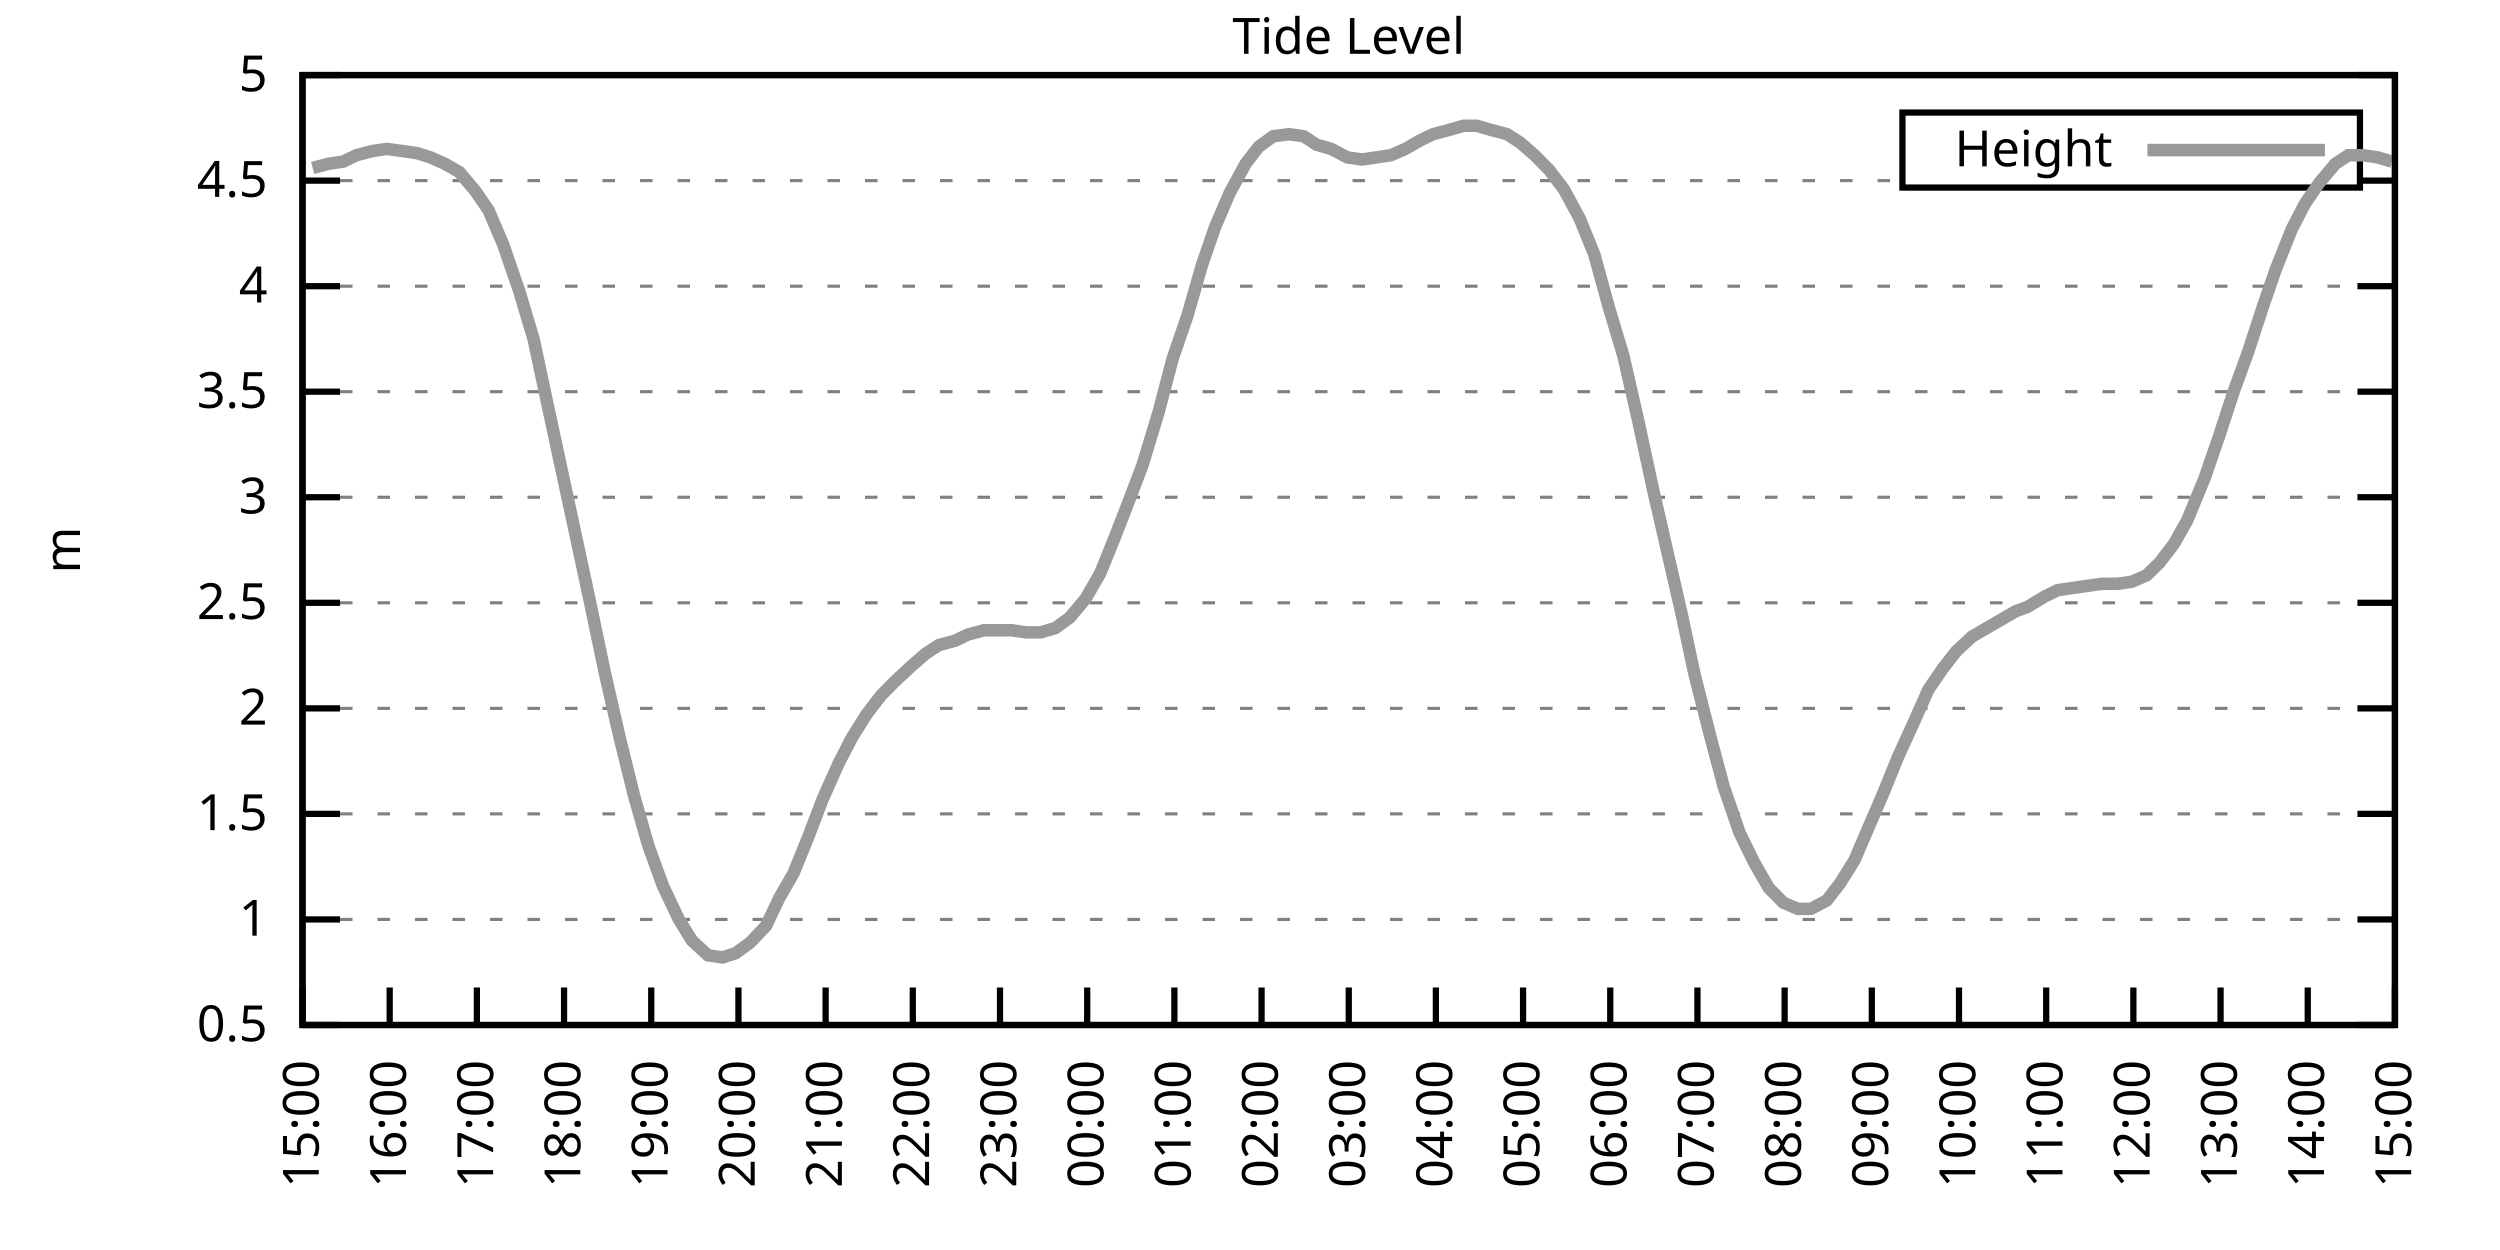
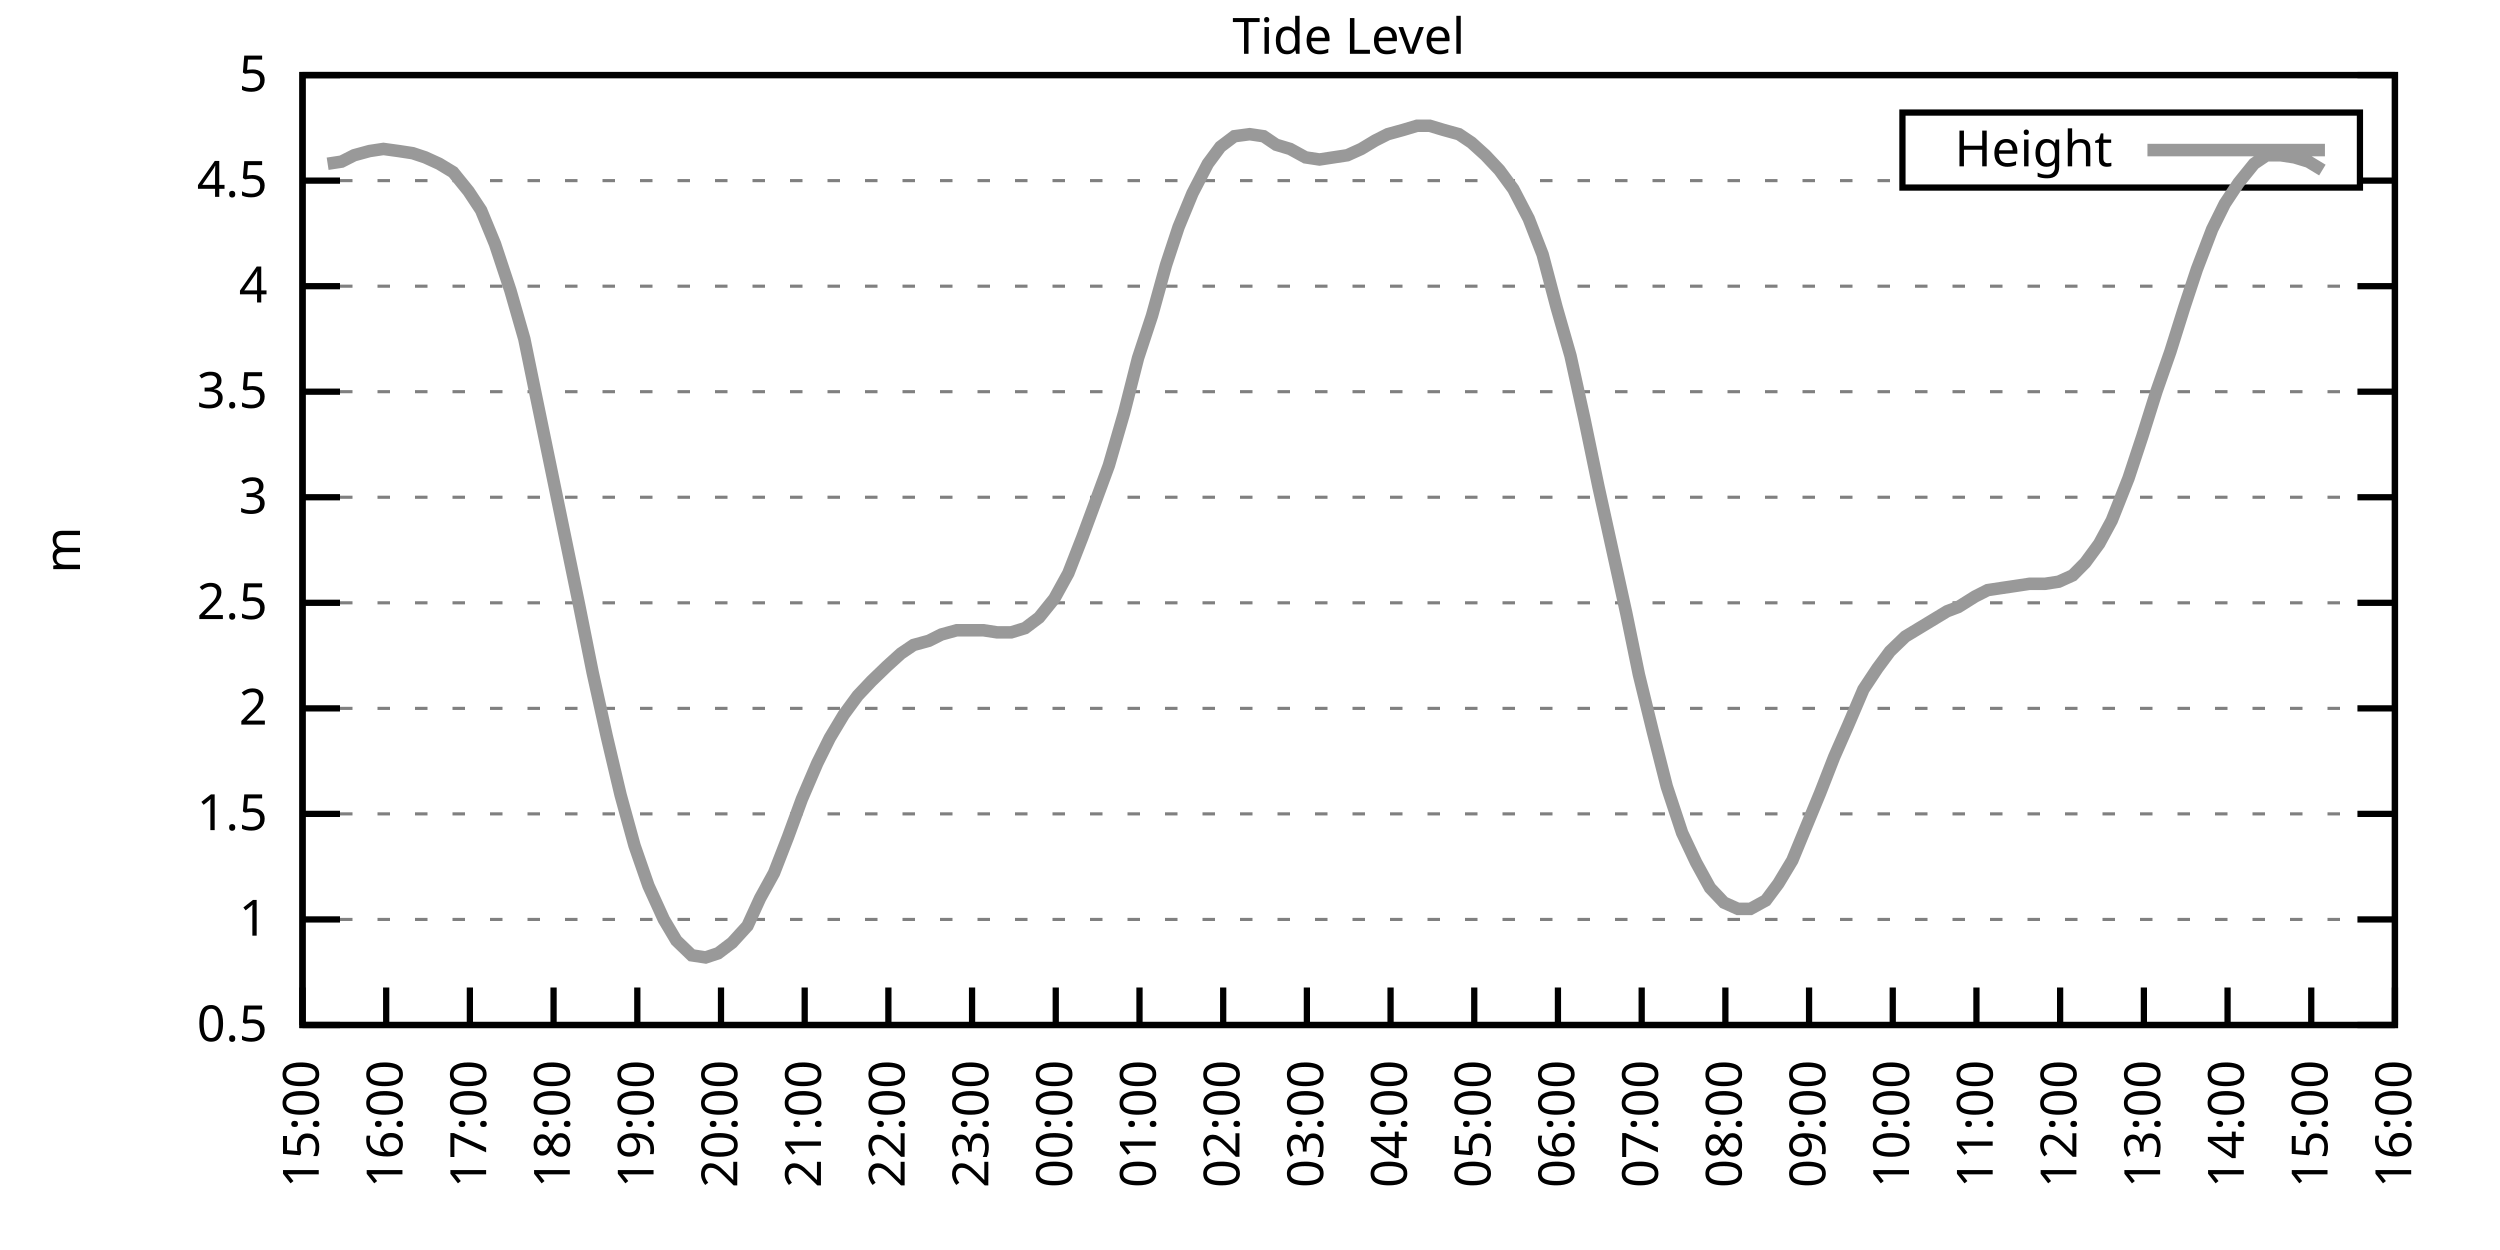
<svg xmlns="http://www.w3.org/2000/svg" xmlns:xlink="http://www.w3.org/1999/xlink" width="400" height="200" viewBox="0 0 400 200">
  <g id="gnuplot_canvas">
    <rect x="0" y="0" width="400" height="200" fill="none" />
    <defs>
      <circle id="gpDot" r="0.5" stroke-width="0.5" stroke="currentColor" />
      <path id="gpPt0" stroke-width="0.333" stroke="currentColor" d="M-1,0 h2 M0,-1 v2" />
      <path id="gpPt1" stroke-width="0.333" stroke="currentColor" d="M-1,-1 L1,1 M1,-1 L-1,1" />
      <path id="gpPt2" stroke-width="0.333" stroke="currentColor" d="M-1,0 L1,0 M0,-1 L0,1 M-1,-1 L1,1 M-1,1 L1,-1" />
      <rect id="gpPt3" stroke-width="0.333" stroke="currentColor" x="-1" y="-1" width="2" height="2" />
      <rect id="gpPt4" stroke-width="0.333" stroke="currentColor" fill="currentColor" x="-1" y="-1" width="2" height="2" />
      <circle id="gpPt5" stroke-width="0.333" stroke="currentColor" cx="0" cy="0" r="1" />
      <use xlink:href="#gpPt5" id="gpPt6" fill="currentColor" stroke="none" />
      <path id="gpPt7" stroke-width="0.333" stroke="currentColor" d="M0,-1.33 L-1.33,0.67 L1.33,0.67 z" />
      <use xlink:href="#gpPt7" id="gpPt8" fill="currentColor" stroke="none" />
      <use xlink:href="#gpPt7" id="gpPt9" stroke="currentColor" transform="rotate(180)" />
      <use xlink:href="#gpPt9" id="gpPt10" fill="currentColor" stroke="none" />
      <use xlink:href="#gpPt3" id="gpPt11" stroke="currentColor" transform="rotate(45)" />
      <use xlink:href="#gpPt11" id="gpPt12" fill="currentColor" stroke="none" />
      <path id="gpPt13" stroke-width="0.333" stroke="currentColor" d="M0,1.330 L1.265,0.411 L0.782,-1.067 L-0.782,-1.076 L-1.265,0.411 z" />
      <use xlink:href="#gpPt13" id="gpPt14" fill="currentColor" stroke="none" />
      <filter id="textbox" filterUnits="objectBoundingBox" x="0" y="0" height="1" width="1">
        <feFlood flood-color="white" flood-opacity="1" result="bgnd" />
        <feComposite in="SourceGraphic" in2="bgnd" operator="atop" />
      </filter>
      <filter id="greybox" filterUnits="objectBoundingBox" x="0" y="0" height="1" width="1">
        <feFlood flood-color="lightgrey" flood-opacity="1" result="grey" />
        <feComposite in="SourceGraphic" in2="grey" operator="atop" />
      </filter>
    </defs>
    <g fill="none" color="white" stroke="currentColor" stroke-width="1.00" stroke-linecap="butt" stroke-linejoin="miter">
</g>
    <g fill="none" color="black" stroke="currentColor" stroke-width="1.00" stroke-linecap="butt" stroke-linejoin="miter">
      <g stroke="none" shape-rendering="crispEdges">
        <polygon fill="rgb(255, 255, 255)" points="48.40,164.00 383.18,164.00 383.18,12.02 48.40,12.02 " />
      </g>
    </g>
    <g fill="none" color="black" stroke="currentColor" stroke-width="1.00" stroke-linecap="butt" stroke-linejoin="miter">
</g>
    <g fill="none" color="black" stroke="black" stroke-width="0.50" stroke-linecap="butt" stroke-linejoin="miter">
</g>
    <g fill="none" color="gray" stroke="currentColor" stroke-width="0.50" stroke-linecap="butt" stroke-linejoin="miter">
      <path stroke="gray" stroke-dasharray="2,4" class="gridline" d="M48.40,164.00 L383.19,164.00  " />
    </g>
    <g fill="none" color="gray" stroke="gray" stroke-width="1.00" stroke-linecap="butt" stroke-linejoin="miter">
</g>
    <g fill="none" color="black" stroke="currentColor" stroke-width="1.00" stroke-linecap="butt" stroke-linejoin="miter">
      <path stroke="black" d="M48.40,164.00 L54.40,164.00 M383.19,164.00 L377.19,164.00  " />
      <g transform="translate(42.80,166.60)" stroke="none" fill="black" font-family="Sans" font-size="8.00" text-anchor="end">
        <text>
          <tspan font-family="Sans"> 0.5</tspan>
        </text>
      </g>
    </g>
    <g fill="none" color="black" stroke="currentColor" stroke-width="1.00" stroke-linecap="butt" stroke-linejoin="miter">
</g>
    <g fill="none" color="black" stroke="black" stroke-width="0.50" stroke-linecap="butt" stroke-linejoin="miter">
</g>
    <g fill="none" color="gray" stroke="currentColor" stroke-width="0.50" stroke-linecap="butt" stroke-linejoin="miter">
      <path stroke="gray" stroke-dasharray="2,4" class="gridline" d="M48.40,147.11 L383.19,147.11  " />
    </g>
    <g fill="none" color="gray" stroke="gray" stroke-width="1.00" stroke-linecap="butt" stroke-linejoin="miter">
</g>
    <g fill="none" color="black" stroke="currentColor" stroke-width="1.00" stroke-linecap="butt" stroke-linejoin="miter">
      <path stroke="black" d="M48.40,147.11 L54.40,147.11 M383.19,147.11 L377.19,147.11  " />
      <g transform="translate(42.80,149.71)" stroke="none" fill="black" font-family="Sans" font-size="8.00" text-anchor="end">
        <text>
          <tspan font-family="Sans"> 1</tspan>
        </text>
      </g>
    </g>
    <g fill="none" color="black" stroke="currentColor" stroke-width="1.00" stroke-linecap="butt" stroke-linejoin="miter">
</g>
    <g fill="none" color="black" stroke="black" stroke-width="0.50" stroke-linecap="butt" stroke-linejoin="miter">
</g>
    <g fill="none" color="gray" stroke="currentColor" stroke-width="0.50" stroke-linecap="butt" stroke-linejoin="miter">
      <path stroke="gray" stroke-dasharray="2,4" class="gridline" d="M48.40,130.22 L383.19,130.22  " />
    </g>
    <g fill="none" color="gray" stroke="gray" stroke-width="1.00" stroke-linecap="butt" stroke-linejoin="miter">
</g>
    <g fill="none" color="black" stroke="currentColor" stroke-width="1.00" stroke-linecap="butt" stroke-linejoin="miter">
      <path stroke="black" d="M48.40,130.22 L54.40,130.22 M383.19,130.22 L377.19,130.22  " />
      <g transform="translate(42.80,132.82)" stroke="none" fill="black" font-family="Sans" font-size="8.00" text-anchor="end">
        <text>
          <tspan font-family="Sans"> 1.5</tspan>
        </text>
      </g>
    </g>
    <g fill="none" color="black" stroke="currentColor" stroke-width="1.00" stroke-linecap="butt" stroke-linejoin="miter">
</g>
    <g fill="none" color="black" stroke="black" stroke-width="0.50" stroke-linecap="butt" stroke-linejoin="miter">
</g>
    <g fill="none" color="gray" stroke="currentColor" stroke-width="0.50" stroke-linecap="butt" stroke-linejoin="miter">
      <path stroke="gray" stroke-dasharray="2,4" class="gridline" d="M48.40,113.34 L383.19,113.34  " />
    </g>
    <g fill="none" color="gray" stroke="gray" stroke-width="1.00" stroke-linecap="butt" stroke-linejoin="miter">
</g>
    <g fill="none" color="black" stroke="currentColor" stroke-width="1.00" stroke-linecap="butt" stroke-linejoin="miter">
      <path stroke="black" d="M48.40,113.34 L54.40,113.34 M383.19,113.34 L377.19,113.34  " />
      <g transform="translate(42.80,115.94)" stroke="none" fill="black" font-family="Sans" font-size="8.00" text-anchor="end">
        <text>
          <tspan font-family="Sans"> 2</tspan>
        </text>
      </g>
    </g>
    <g fill="none" color="black" stroke="currentColor" stroke-width="1.00" stroke-linecap="butt" stroke-linejoin="miter">
</g>
    <g fill="none" color="black" stroke="black" stroke-width="0.50" stroke-linecap="butt" stroke-linejoin="miter">
</g>
    <g fill="none" color="gray" stroke="currentColor" stroke-width="0.50" stroke-linecap="butt" stroke-linejoin="miter">
      <path stroke="gray" stroke-dasharray="2,4" class="gridline" d="M48.40,96.45 L383.19,96.45  " />
    </g>
    <g fill="none" color="gray" stroke="gray" stroke-width="1.00" stroke-linecap="butt" stroke-linejoin="miter">
</g>
    <g fill="none" color="black" stroke="currentColor" stroke-width="1.00" stroke-linecap="butt" stroke-linejoin="miter">
      <path stroke="black" d="M48.40,96.45 L54.40,96.45 M383.19,96.45 L377.19,96.45  " />
      <g transform="translate(42.80,99.05)" stroke="none" fill="black" font-family="Sans" font-size="8.00" text-anchor="end">
        <text>
          <tspan font-family="Sans"> 2.5</tspan>
        </text>
      </g>
    </g>
    <g fill="none" color="black" stroke="currentColor" stroke-width="1.00" stroke-linecap="butt" stroke-linejoin="miter">
</g>
    <g fill="none" color="black" stroke="black" stroke-width="0.50" stroke-linecap="butt" stroke-linejoin="miter">
</g>
    <g fill="none" color="gray" stroke="currentColor" stroke-width="0.50" stroke-linecap="butt" stroke-linejoin="miter">
      <path stroke="gray" stroke-dasharray="2,4" class="gridline" d="M48.40,79.56 L383.19,79.56  " />
    </g>
    <g fill="none" color="gray" stroke="gray" stroke-width="1.00" stroke-linecap="butt" stroke-linejoin="miter">
</g>
    <g fill="none" color="black" stroke="currentColor" stroke-width="1.00" stroke-linecap="butt" stroke-linejoin="miter">
      <path stroke="black" d="M48.40,79.56 L54.40,79.56 M383.19,79.56 L377.19,79.56  " />
      <g transform="translate(42.80,82.16)" stroke="none" fill="black" font-family="Sans" font-size="8.00" text-anchor="end">
        <text>
          <tspan font-family="Sans"> 3</tspan>
        </text>
      </g>
    </g>
    <g fill="none" color="black" stroke="currentColor" stroke-width="1.00" stroke-linecap="butt" stroke-linejoin="miter">
</g>
    <g fill="none" color="black" stroke="black" stroke-width="0.50" stroke-linecap="butt" stroke-linejoin="miter">
</g>
    <g fill="none" color="gray" stroke="currentColor" stroke-width="0.50" stroke-linecap="butt" stroke-linejoin="miter">
      <path stroke="gray" stroke-dasharray="2,4" class="gridline" d="M48.40,62.67 L383.19,62.67  " />
    </g>
    <g fill="none" color="gray" stroke="gray" stroke-width="1.00" stroke-linecap="butt" stroke-linejoin="miter">
</g>
    <g fill="none" color="black" stroke="currentColor" stroke-width="1.00" stroke-linecap="butt" stroke-linejoin="miter">
      <path stroke="black" d="M48.40,62.67 L54.40,62.67 M383.19,62.67 L377.19,62.67  " />
      <g transform="translate(42.80,65.27)" stroke="none" fill="black" font-family="Sans" font-size="8.00" text-anchor="end">
        <text>
          <tspan font-family="Sans"> 3.5</tspan>
        </text>
      </g>
    </g>
    <g fill="none" color="black" stroke="currentColor" stroke-width="1.00" stroke-linecap="butt" stroke-linejoin="miter">
</g>
    <g fill="none" color="black" stroke="black" stroke-width="0.50" stroke-linecap="butt" stroke-linejoin="miter">
</g>
    <g fill="none" color="gray" stroke="currentColor" stroke-width="0.50" stroke-linecap="butt" stroke-linejoin="miter">
      <path stroke="gray" stroke-dasharray="2,4" class="gridline" d="M48.40,45.79 L383.19,45.79  " />
    </g>
    <g fill="none" color="gray" stroke="gray" stroke-width="1.00" stroke-linecap="butt" stroke-linejoin="miter">
</g>
    <g fill="none" color="black" stroke="currentColor" stroke-width="1.00" stroke-linecap="butt" stroke-linejoin="miter">
      <path stroke="black" d="M48.40,45.79 L54.40,45.79 M383.19,45.79 L377.19,45.79  " />
      <g transform="translate(42.80,48.39)" stroke="none" fill="black" font-family="Sans" font-size="8.00" text-anchor="end">
        <text>
          <tspan font-family="Sans"> 4</tspan>
        </text>
      </g>
    </g>
    <g fill="none" color="black" stroke="currentColor" stroke-width="1.00" stroke-linecap="butt" stroke-linejoin="miter">
</g>
    <g fill="none" color="black" stroke="black" stroke-width="0.50" stroke-linecap="butt" stroke-linejoin="miter">
</g>
    <g fill="none" color="gray" stroke="currentColor" stroke-width="0.50" stroke-linecap="butt" stroke-linejoin="miter">
      <path stroke="gray" stroke-dasharray="2,4" class="gridline" d="M48.40,28.90 L304.39,28.90 M377.59,28.90 L383.19,28.90  " />
    </g>
    <g fill="none" color="gray" stroke="gray" stroke-width="1.00" stroke-linecap="butt" stroke-linejoin="miter">
</g>
    <g fill="none" color="black" stroke="currentColor" stroke-width="1.00" stroke-linecap="butt" stroke-linejoin="miter">
      <path stroke="black" d="M48.40,28.90 L54.40,28.90 M383.19,28.90 L377.19,28.90  " />
      <g transform="translate(42.80,31.50)" stroke="none" fill="black" font-family="Sans" font-size="8.00" text-anchor="end">
        <text>
          <tspan font-family="Sans"> 4.5</tspan>
        </text>
      </g>
    </g>
    <g fill="none" color="black" stroke="currentColor" stroke-width="1.00" stroke-linecap="butt" stroke-linejoin="miter">
</g>
    <g fill="none" color="black" stroke="black" stroke-width="0.50" stroke-linecap="butt" stroke-linejoin="miter">
</g>
    <g fill="none" color="gray" stroke="currentColor" stroke-width="0.50" stroke-linecap="butt" stroke-linejoin="miter">
      <path stroke="gray" stroke-dasharray="2,4" class="gridline" d="M48.40,12.01 L383.19,12.01  " />
    </g>
    <g fill="none" color="gray" stroke="gray" stroke-width="1.00" stroke-linecap="butt" stroke-linejoin="miter">
</g>
    <g fill="none" color="black" stroke="currentColor" stroke-width="1.00" stroke-linecap="butt" stroke-linejoin="miter">
      <path stroke="black" d="M48.40,12.01 L54.40,12.01 M383.19,12.01 L377.19,12.01  " />
      <g transform="translate(42.80,14.61)" stroke="none" fill="black" font-family="Sans" font-size="8.00" text-anchor="end">
        <text>
          <tspan font-family="Sans"> 5</tspan>
        </text>
      </g>
    </g>
    <g fill="none" color="black" stroke="currentColor" stroke-width="1.00" stroke-linecap="butt" stroke-linejoin="miter">
      <path stroke="black" d="M48.40,164.00 L48.40,158.00  " />
      <g transform="translate(51.00,169.60) rotate(270.00)" stroke="none" fill="black" font-family="Sans" font-size="8.00" text-anchor="end">
        <text>
          <tspan font-family="Sans">15:00</tspan>
        </text>
      </g>
    </g>
    <g fill="none" color="black" stroke="currentColor" stroke-width="1.00" stroke-linecap="butt" stroke-linejoin="miter">
-       <path stroke="black" d="M62.35,164.00 L62.35,158.00  " />
-       <g transform="translate(64.95,169.60) rotate(270.00)" stroke="none" fill="black" font-family="Sans" font-size="8.00" text-anchor="end">
+       <path stroke="black" d="M61.79,164.00 L61.79,158.00  " />
+       <g transform="translate(64.39,169.60) rotate(270.00)" stroke="none" fill="black" font-family="Sans" font-size="8.00" text-anchor="end">
        <text>
          <tspan font-family="Sans">16:00</tspan>
        </text>
      </g>
    </g>
    <g fill="none" color="black" stroke="currentColor" stroke-width="1.00" stroke-linecap="butt" stroke-linejoin="miter">
-       <path stroke="black" d="M76.30,164.00 L76.30,158.00  " />
-       <g transform="translate(78.90,169.60) rotate(270.00)" stroke="none" fill="black" font-family="Sans" font-size="8.00" text-anchor="end">
+       <path stroke="black" d="M75.18,164.00 L75.18,158.00  " />
+       <g transform="translate(77.78,169.60) rotate(270.00)" stroke="none" fill="black" font-family="Sans" font-size="8.00" text-anchor="end">
        <text>
          <tspan font-family="Sans">17:00</tspan>
        </text>
      </g>
    </g>
    <g fill="none" color="black" stroke="currentColor" stroke-width="1.00" stroke-linecap="butt" stroke-linejoin="miter">
-       <path stroke="black" d="M90.25,164.00 L90.25,158.00  " />
-       <g transform="translate(92.85,169.60) rotate(270.00)" stroke="none" fill="black" font-family="Sans" font-size="8.00" text-anchor="end">
+       <path stroke="black" d="M88.57,164.00 L88.57,158.00  " />
+       <g transform="translate(91.17,169.60) rotate(270.00)" stroke="none" fill="black" font-family="Sans" font-size="8.00" text-anchor="end">
        <text>
          <tspan font-family="Sans">18:00</tspan>
        </text>
      </g>
    </g>
    <g fill="none" color="black" stroke="currentColor" stroke-width="1.00" stroke-linecap="butt" stroke-linejoin="miter">
-       <path stroke="black" d="M104.20,164.00 L104.20,158.00  " />
-       <g transform="translate(106.80,169.60) rotate(270.00)" stroke="none" fill="black" font-family="Sans" font-size="8.00" text-anchor="end">
+       <path stroke="black" d="M101.97,164.00 L101.97,158.00  " />
+       <g transform="translate(104.57,169.60) rotate(270.00)" stroke="none" fill="black" font-family="Sans" font-size="8.00" text-anchor="end">
        <text>
          <tspan font-family="Sans">19:00</tspan>
        </text>
      </g>
    </g>
    <g fill="none" color="black" stroke="currentColor" stroke-width="1.00" stroke-linecap="butt" stroke-linejoin="miter">
-       <path stroke="black" d="M118.15,164.00 L118.15,158.00  " />
-       <g transform="translate(120.75,169.60) rotate(270.00)" stroke="none" fill="black" font-family="Sans" font-size="8.00" text-anchor="end">
+       <path stroke="black" d="M115.36,164.00 L115.36,158.00  " />
+       <g transform="translate(117.96,169.60) rotate(270.00)" stroke="none" fill="black" font-family="Sans" font-size="8.00" text-anchor="end">
        <text>
          <tspan font-family="Sans">20:00</tspan>
        </text>
      </g>
    </g>
    <g fill="none" color="black" stroke="currentColor" stroke-width="1.00" stroke-linecap="butt" stroke-linejoin="miter">
-       <path stroke="black" d="M132.10,164.00 L132.10,158.00  " />
-       <g transform="translate(134.70,169.60) rotate(270.00)" stroke="none" fill="black" font-family="Sans" font-size="8.00" text-anchor="end">
+       <path stroke="black" d="M128.75,164.00 L128.75,158.00  " />
+       <g transform="translate(131.35,169.60) rotate(270.00)" stroke="none" fill="black" font-family="Sans" font-size="8.00" text-anchor="end">
        <text>
          <tspan font-family="Sans">21:00</tspan>
        </text>
      </g>
    </g>
    <g fill="none" color="black" stroke="currentColor" stroke-width="1.00" stroke-linecap="butt" stroke-linejoin="miter">
-       <path stroke="black" d="M146.05,164.00 L146.05,158.00  " />
-       <g transform="translate(148.65,169.60) rotate(270.00)" stroke="none" fill="black" font-family="Sans" font-size="8.00" text-anchor="end">
+       <path stroke="black" d="M142.14,164.00 L142.14,158.00  " />
+       <g transform="translate(144.74,169.60) rotate(270.00)" stroke="none" fill="black" font-family="Sans" font-size="8.00" text-anchor="end">
        <text>
          <tspan font-family="Sans">22:00</tspan>
        </text>
      </g>
    </g>
    <g fill="none" color="black" stroke="currentColor" stroke-width="1.00" stroke-linecap="butt" stroke-linejoin="miter">
-       <path stroke="black" d="M160.00,164.00 L160.00,158.00  " />
-       <g transform="translate(162.60,169.60) rotate(270.00)" stroke="none" fill="black" font-family="Sans" font-size="8.00" text-anchor="end">
+       <path stroke="black" d="M155.53,164.00 L155.53,158.00  " />
+       <g transform="translate(158.13,169.60) rotate(270.00)" stroke="none" fill="black" font-family="Sans" font-size="8.00" text-anchor="end">
        <text>
          <tspan font-family="Sans">23:00</tspan>
        </text>
      </g>
    </g>
    <g fill="none" color="black" stroke="currentColor" stroke-width="1.00" stroke-linecap="butt" stroke-linejoin="miter">
-       <path stroke="black" d="M173.95,164.00 L173.95,158.00  " />
-       <g transform="translate(176.55,169.60) rotate(270.00)" stroke="none" fill="black" font-family="Sans" font-size="8.00" text-anchor="end">
+       <path stroke="black" d="M168.92,164.00 L168.92,158.00  " />
+       <g transform="translate(171.52,169.60) rotate(270.00)" stroke="none" fill="black" font-family="Sans" font-size="8.00" text-anchor="end">
        <text>
          <tspan font-family="Sans">00:00</tspan>
        </text>
      </g>
    </g>
    <g fill="none" color="black" stroke="currentColor" stroke-width="1.00" stroke-linecap="butt" stroke-linejoin="miter">
-       <path stroke="black" d="M187.90,164.00 L187.90,158.00  " />
-       <g transform="translate(190.50,169.60) rotate(270.00)" stroke="none" fill="black" font-family="Sans" font-size="8.00" text-anchor="end">
+       <path stroke="black" d="M182.32,164.00 L182.32,158.00  " />
+       <g transform="translate(184.92,169.60) rotate(270.00)" stroke="none" fill="black" font-family="Sans" font-size="8.00" text-anchor="end">
        <text>
          <tspan font-family="Sans">01:00</tspan>
        </text>
      </g>
    </g>
    <g fill="none" color="black" stroke="currentColor" stroke-width="1.00" stroke-linecap="butt" stroke-linejoin="miter">
-       <path stroke="black" d="M201.85,164.00 L201.85,158.00  " />
-       <g transform="translate(204.45,169.60) rotate(270.00)" stroke="none" fill="black" font-family="Sans" font-size="8.00" text-anchor="end">
+       <path stroke="black" d="M195.71,164.00 L195.71,158.00  " />
+       <g transform="translate(198.31,169.60) rotate(270.00)" stroke="none" fill="black" font-family="Sans" font-size="8.00" text-anchor="end">
        <text>
          <tspan font-family="Sans">02:00</tspan>
        </text>
      </g>
    </g>
    <g fill="none" color="black" stroke="currentColor" stroke-width="1.00" stroke-linecap="butt" stroke-linejoin="miter">
-       <path stroke="black" d="M215.80,164.00 L215.80,158.00  " />
-       <g transform="translate(218.40,169.60) rotate(270.00)" stroke="none" fill="black" font-family="Sans" font-size="8.00" text-anchor="end">
+       <path stroke="black" d="M209.10,164.00 L209.10,158.00  " />
+       <g transform="translate(211.70,169.60) rotate(270.00)" stroke="none" fill="black" font-family="Sans" font-size="8.00" text-anchor="end">
        <text>
          <tspan font-family="Sans">03:00</tspan>
        </text>
      </g>
    </g>
    <g fill="none" color="black" stroke="currentColor" stroke-width="1.00" stroke-linecap="butt" stroke-linejoin="miter">
-       <path stroke="black" d="M229.74,164.00 L229.74,158.00  " />
-       <g transform="translate(232.34,169.60) rotate(270.00)" stroke="none" fill="black" font-family="Sans" font-size="8.00" text-anchor="end">
+       <path stroke="black" d="M222.49,164.00 L222.49,158.00  " />
+       <g transform="translate(225.09,169.60) rotate(270.00)" stroke="none" fill="black" font-family="Sans" font-size="8.00" text-anchor="end">
        <text>
          <tspan font-family="Sans">04:00</tspan>
        </text>
      </g>
    </g>
    <g fill="none" color="black" stroke="currentColor" stroke-width="1.00" stroke-linecap="butt" stroke-linejoin="miter">
-       <path stroke="black" d="M243.69,164.00 L243.69,158.00  " />
-       <g transform="translate(246.29,169.60) rotate(270.00)" stroke="none" fill="black" font-family="Sans" font-size="8.00" text-anchor="end">
+       <path stroke="black" d="M235.88,164.00 L235.88,158.00  " />
+       <g transform="translate(238.48,169.60) rotate(270.00)" stroke="none" fill="black" font-family="Sans" font-size="8.00" text-anchor="end">
        <text>
          <tspan font-family="Sans">05:00</tspan>
        </text>
      </g>
    </g>
    <g fill="none" color="black" stroke="currentColor" stroke-width="1.00" stroke-linecap="butt" stroke-linejoin="miter">
-       <path stroke="black" d="M257.64,164.00 L257.64,158.00  " />
-       <g transform="translate(260.24,169.60) rotate(270.00)" stroke="none" fill="black" font-family="Sans" font-size="8.00" text-anchor="end">
+       <path stroke="black" d="M249.27,164.00 L249.27,158.00  " />
+       <g transform="translate(251.87,169.60) rotate(270.00)" stroke="none" fill="black" font-family="Sans" font-size="8.00" text-anchor="end">
        <text>
          <tspan font-family="Sans">06:00</tspan>
        </text>
      </g>
    </g>
    <g fill="none" color="black" stroke="currentColor" stroke-width="1.00" stroke-linecap="butt" stroke-linejoin="miter">
-       <path stroke="black" d="M271.59,164.00 L271.59,158.00  " />
-       <g transform="translate(274.19,169.60) rotate(270.00)" stroke="none" fill="black" font-family="Sans" font-size="8.00" text-anchor="end">
+       <path stroke="black" d="M262.67,164.00 L262.67,158.00  " />
+       <g transform="translate(265.27,169.60) rotate(270.00)" stroke="none" fill="black" font-family="Sans" font-size="8.00" text-anchor="end">
        <text>
          <tspan font-family="Sans">07:00</tspan>
        </text>
      </g>
    </g>
    <g fill="none" color="black" stroke="currentColor" stroke-width="1.00" stroke-linecap="butt" stroke-linejoin="miter">
-       <path stroke="black" d="M285.54,164.00 L285.54,158.00  " />
-       <g transform="translate(288.14,169.60) rotate(270.00)" stroke="none" fill="black" font-family="Sans" font-size="8.00" text-anchor="end">
+       <path stroke="black" d="M276.06,164.00 L276.06,158.00  " />
+       <g transform="translate(278.66,169.60) rotate(270.00)" stroke="none" fill="black" font-family="Sans" font-size="8.00" text-anchor="end">
        <text>
          <tspan font-family="Sans">08:00</tspan>
        </text>
      </g>
    </g>
    <g fill="none" color="black" stroke="currentColor" stroke-width="1.00" stroke-linecap="butt" stroke-linejoin="miter">
-       <path stroke="black" d="M299.49,164.00 L299.49,158.00  " />
-       <g transform="translate(302.09,169.60) rotate(270.00)" stroke="none" fill="black" font-family="Sans" font-size="8.00" text-anchor="end">
+       <path stroke="black" d="M289.45,164.00 L289.45,158.00  " />
+       <g transform="translate(292.05,169.60) rotate(270.00)" stroke="none" fill="black" font-family="Sans" font-size="8.00" text-anchor="end">
        <text>
          <tspan font-family="Sans">09:00</tspan>
        </text>
      </g>
    </g>
    <g fill="none" color="black" stroke="currentColor" stroke-width="1.00" stroke-linecap="butt" stroke-linejoin="miter">
-       <path stroke="black" d="M313.44,164.00 L313.44,158.00  " />
-       <g transform="translate(316.04,169.60) rotate(270.00)" stroke="none" fill="black" font-family="Sans" font-size="8.00" text-anchor="end">
+       <path stroke="black" d="M302.84,164.00 L302.84,158.00  " />
+       <g transform="translate(305.44,169.60) rotate(270.00)" stroke="none" fill="black" font-family="Sans" font-size="8.00" text-anchor="end">
        <text>
          <tspan font-family="Sans">10:00</tspan>
        </text>
      </g>
    </g>
    <g fill="none" color="black" stroke="currentColor" stroke-width="1.00" stroke-linecap="butt" stroke-linejoin="miter">
-       <path stroke="black" d="M327.39,164.00 L327.39,158.00  " />
-       <g transform="translate(329.99,169.60) rotate(270.00)" stroke="none" fill="black" font-family="Sans" font-size="8.00" text-anchor="end">
+       <path stroke="black" d="M316.23,164.00 L316.23,158.00  " />
+       <g transform="translate(318.83,169.60) rotate(270.00)" stroke="none" fill="black" font-family="Sans" font-size="8.00" text-anchor="end">
        <text>
          <tspan font-family="Sans">11:00</tspan>
        </text>
      </g>
    </g>
    <g fill="none" color="black" stroke="currentColor" stroke-width="1.00" stroke-linecap="butt" stroke-linejoin="miter">
-       <path stroke="black" d="M341.34,164.00 L341.34,158.00  " />
-       <g transform="translate(343.94,169.60) rotate(270.00)" stroke="none" fill="black" font-family="Sans" font-size="8.00" text-anchor="end">
+       <path stroke="black" d="M329.62,164.00 L329.62,158.00  " />
+       <g transform="translate(332.22,169.60) rotate(270.00)" stroke="none" fill="black" font-family="Sans" font-size="8.00" text-anchor="end">
        <text>
          <tspan font-family="Sans">12:00</tspan>
        </text>
      </g>
    </g>
    <g fill="none" color="black" stroke="currentColor" stroke-width="1.00" stroke-linecap="butt" stroke-linejoin="miter">
-       <path stroke="black" d="M355.29,164.00 L355.29,158.00  " />
-       <g transform="translate(357.89,169.60) rotate(270.00)" stroke="none" fill="black" font-family="Sans" font-size="8.00" text-anchor="end">
+       <path stroke="black" d="M343.02,164.00 L343.02,158.00  " />
+       <g transform="translate(345.62,169.60) rotate(270.00)" stroke="none" fill="black" font-family="Sans" font-size="8.00" text-anchor="end">
        <text>
          <tspan font-family="Sans">13:00</tspan>
        </text>
      </g>
    </g>
    <g fill="none" color="black" stroke="currentColor" stroke-width="1.00" stroke-linecap="butt" stroke-linejoin="miter">
-       <path stroke="black" d="M369.24,164.00 L369.24,158.00  " />
-       <g transform="translate(371.84,169.60) rotate(270.00)" stroke="none" fill="black" font-family="Sans" font-size="8.00" text-anchor="end">
+       <path stroke="black" d="M356.41,164.00 L356.41,158.00  " />
+       <g transform="translate(359.01,169.60) rotate(270.00)" stroke="none" fill="black" font-family="Sans" font-size="8.00" text-anchor="end">
        <text>
          <tspan font-family="Sans">14:00</tspan>
+         </text>
+       </g>
+     </g>
+     <g fill="none" color="black" stroke="currentColor" stroke-width="1.00" stroke-linecap="butt" stroke-linejoin="miter">
+       <path stroke="black" d="M369.80,164.00 L369.80,158.00  " />
+       <g transform="translate(372.40,169.60) rotate(270.00)" stroke="none" fill="black" font-family="Sans" font-size="8.00" text-anchor="end">
+         <text>
+           <tspan font-family="Sans">15:00</tspan>
        </text>
      </g>
    </g>
    <g fill="none" color="black" stroke="currentColor" stroke-width="1.00" stroke-linecap="butt" stroke-linejoin="miter">
      <path stroke="black" d="M383.19,164.00 L383.19,158.00  " />
      <g transform="translate(385.79,169.60) rotate(270.00)" stroke="none" fill="black" font-family="Sans" font-size="8.00" text-anchor="end">
        <text>
-           <tspan font-family="Sans">15:00</tspan>
+           <tspan font-family="Sans">16:00</tspan>
        </text>
      </g>
    </g>
    <g fill="none" color="black" stroke="currentColor" stroke-width="1.00" stroke-linecap="butt" stroke-linejoin="miter">
</g>
    <g fill="none" color="black" stroke="currentColor" stroke-width="1.00" stroke-linecap="butt" stroke-linejoin="miter">
      <path stroke="black" d="M48.40,12.01 L48.40,164.00 L383.19,164.00 L383.19,12.01 L48.40,12.01 Z  " />
    </g>
    <g fill="none" color="black" stroke="currentColor" stroke-width="1.00" stroke-linecap="butt" stroke-linejoin="miter">
</g>
    <g fill="none" color="black" stroke="currentColor" stroke-width="1.00" stroke-linecap="butt" stroke-linejoin="miter">
      <path stroke="black" d="M304.39,30.01 L304.39,18.01 L377.59,18.01 L377.59,30.01 L304.39,30.01 Z  " />
    </g>
    <g id="Tide_level_plot_1">
      <g fill="none" color="white" stroke="black" stroke-width="2.00" stroke-linecap="butt" stroke-linejoin="miter">
</g>
      <g fill="none" color="black" stroke="currentColor" stroke-width="2.00" stroke-linecap="butt" stroke-linejoin="miter">
        <g transform="translate(337.99,26.61)" stroke="none" fill="black" font-family="Sans" font-size="8.00" text-anchor="end">
          <text>
            <tspan font-family="Sans">Height</tspan>
          </text>
        </g>
      </g>
      <g fill="none" color="black" stroke="currentColor" stroke-width="2.00" stroke-linecap="butt" stroke-linejoin="miter">
-         <path stroke="rgb(153, 153, 153)" d="M343.59,24.01 L371.99,24.01 M50.03,26.87 L52.58,26.20 L54.91,25.86 L57.00,24.84 L59.56,24.17 L61.88,23.83   L64.44,24.17 L66.77,24.51 L68.86,25.18 L71.18,26.20 L73.51,27.55 L76.07,30.59 L78.16,33.63 L80.48,39.03   L83.04,46.46 L85.37,54.23 L87.46,64.02 L89.78,74.83 L92.11,85.64 L94.43,96.45 L96.76,107.59 L99.08,117.73   L101.41,127.18 L103.73,135.29 L106.06,141.71 L108.62,147.11 L110.71,150.49 L113.27,152.85 L115.59,153.19 L117.68,152.52   L120.01,150.83 L122.57,148.13 L124.66,143.73 L126.98,139.68 L129.31,133.94 L131.63,127.86 L134.19,122.12 L136.28,118.07   L138.61,114.35 L140.93,111.31 L143.26,108.95 L145.81,106.58 L148.14,104.56 L150.23,103.20 L152.79,102.53 L154.88,101.52   L157.44,100.84 L159.76,100.84 L161.86,100.84 L164.18,101.18 L166.51,101.18 L168.83,100.50 L171.16,98.81 L173.71,95.77   L176.04,91.72 L178.36,85.98 L180.46,80.57 L182.78,74.49 L185.34,66.05 L187.66,57.27 L189.99,50.51 L192.31,42.41   L194.41,36.33 L196.73,30.92 L199.29,26.20 L201.38,23.49 L203.71,21.80 L206.26,21.47 L208.59,21.80 L210.68,23.16   L213.01,23.83 L215.56,25.18 L217.89,25.52 L220.21,25.18 L222.54,24.84 L224.86,23.83 L227.19,22.48 L229.28,21.47   L231.84,20.79 L234.16,20.12 L236.25,20.12 L238.58,20.79 L241.14,21.47 L243.23,22.82 L245.55,24.84 L247.88,27.21   L250.20,30.25 L252.76,34.98 L255.09,40.72 L257.41,49.16 L259.74,56.93 L262.06,67.06 L264.39,77.87 L266.71,88.00   L269.04,98.14 L271.13,107.93 L273.45,117.05 L275.78,125.83 L278.34,133.26 L280.66,137.99 L282.99,142.05 L285.31,144.41   L287.64,145.42 L289.73,145.42 L292.29,144.07 L294.38,141.37 L296.70,137.66 L299.03,132.25 L301.35,126.85 L303.68,121.11   L306.00,116.04 L308.56,110.30 L310.88,106.92 L312.98,104.22 L315.53,101.85 L317.86,100.50 L320.18,99.15 L322.51,97.80   L324.37,97.12 L327.16,95.44 L329.25,94.42 L331.58,94.08 L333.90,93.75 L336.23,93.41 L338.78,93.41 L341.11,93.07   L343.43,92.06 L345.53,90.03 L347.85,86.99 L349.94,83.28 L352.73,76.52 L355.06,69.77 L357.38,62.67 L359.71,56.26   L362.03,49.16 L364.13,43.08 L366.68,36.67 L368.78,32.61 L371.10,29.24 L373.66,26.20 L375.75,24.84 L378.08,24.84   L380.40,25.18 L382.73,25.86  " />
+         <path stroke="rgb(153, 153, 153)" d="M343.59,24.01 L371.99,24.01 M52.42,26.20 L54.65,25.86 L56.66,24.84 L59.11,24.17 L61.35,23.83 L63.80,24.17   L66.03,24.51 L68.04,25.18 L70.27,26.20 L72.50,27.55 L74.96,30.59 L76.97,33.63 L79.20,39.03 L81.66,46.46   L83.89,54.23 L85.90,64.02 L88.13,74.83 L90.36,85.64 L92.59,96.45 L94.82,107.59 L97.06,117.73 L99.29,127.18   L101.52,135.29 L103.75,141.71 L106.21,147.11 L108.22,150.49 L110.67,152.85 L112.90,153.19 L114.91,152.52 L117.14,150.83   L119.60,148.13 L121.61,143.73 L123.84,139.68 L126.07,133.94 L128.30,127.86 L130.76,122.12 L132.77,118.07 L135.00,114.35   L137.23,111.31 L139.46,108.95 L141.92,106.58 L144.15,104.56 L146.16,103.20 L148.61,102.53 L150.62,101.52 L153.08,100.84   L155.31,100.84 L157.32,100.84 L159.55,101.18 L161.78,101.18 L164.01,100.50 L166.25,98.81 L168.70,95.77 L170.93,91.72   L173.17,85.98 L175.17,80.57 L177.41,74.49 L179.86,66.05 L182.09,57.27 L184.32,50.51 L186.56,42.41 L188.57,36.33   L190.80,30.92 L193.25,26.20 L195.26,23.49 L197.49,21.80 L199.95,21.47 L202.18,21.80 L204.19,23.16 L206.42,23.83   L208.88,25.18 L211.11,25.52 L213.34,25.18 L215.57,24.84 L217.80,23.83 L220.04,22.48 L222.04,21.47 L224.50,20.79   L226.73,20.12 L228.74,20.12 L230.97,20.79 L233.43,21.47 L235.44,22.82 L237.67,24.84 L239.90,27.21 L242.13,30.25   L244.59,34.98 L246.82,40.72 L249.05,49.16 L251.28,56.93 L253.51,67.06 L255.75,77.87 L257.98,88.00 L260.21,98.14   L262.22,107.93 L264.45,117.05 L266.68,125.83 L269.14,133.26 L271.37,137.99 L273.60,142.05 L275.83,144.41 L278.07,145.42   L280.07,145.42 L282.53,144.07 L284.54,141.37 L286.77,137.66 L289.00,132.25 L291.23,126.85 L293.47,121.11 L295.70,116.04   L298.15,110.30 L300.39,106.92 L302.39,104.22 L304.85,101.85 L307.08,100.50 L309.31,99.15 L311.54,97.80 L313.33,97.12   L316.01,95.44 L318.02,94.42 L320.25,94.08 L322.48,93.75 L324.71,93.41 L327.17,93.41 L329.40,93.07 L331.63,92.06   L333.64,90.03 L335.87,86.99 L337.88,83.28 L340.56,76.52 L342.79,69.77 L345.02,62.67 L347.26,56.26 L349.49,49.16   L351.50,43.08 L353.95,36.67 L355.96,32.61 L358.19,29.24 L360.65,26.20 L362.66,24.84 L364.89,24.84 L367.12,25.18   L369.35,25.86 L371.58,27.21  " />
      </g>
    </g>
    <g fill="none" color="black" stroke="currentColor" stroke-width="2.00" stroke-linecap="butt" stroke-linejoin="miter">
</g>
    <g fill="none" color="black" stroke="black" stroke-width="1.00" stroke-linecap="butt" stroke-linejoin="miter">
</g>
    <g fill="none" color="black" stroke="currentColor" stroke-width="1.00" stroke-linecap="butt" stroke-linejoin="miter">
      <path stroke="black" d="M48.40,12.01 L48.40,164.00 L383.19,164.00 L383.19,12.01 L48.40,12.01 Z  " />
      <g transform="translate(12.80,88.01) rotate(270.00)" stroke="none" fill="black" font-family="Sans" font-size="8.00" text-anchor="middle">
        <text>
          <tspan font-family="Sans">m</tspan>
        </text>
      </g>
    </g>
    <g fill="none" color="black" stroke="currentColor" stroke-width="1.00" stroke-linecap="butt" stroke-linejoin="miter">
</g>
    <g fill="none" color="black" stroke="currentColor" stroke-width="1.00" stroke-linecap="butt" stroke-linejoin="miter">
      <g transform="translate(215.79,8.61)" stroke="none" fill="black" font-family="Sans" font-size="8.00" text-anchor="middle">
        <text>
          <tspan font-family="Sans">Tide Level</tspan>
        </text>
      </g>
    </g>
    <g fill="none" color="black" stroke="currentColor" stroke-width="1.00" stroke-linecap="butt" stroke-linejoin="miter">
</g>
  </g>
</svg>
